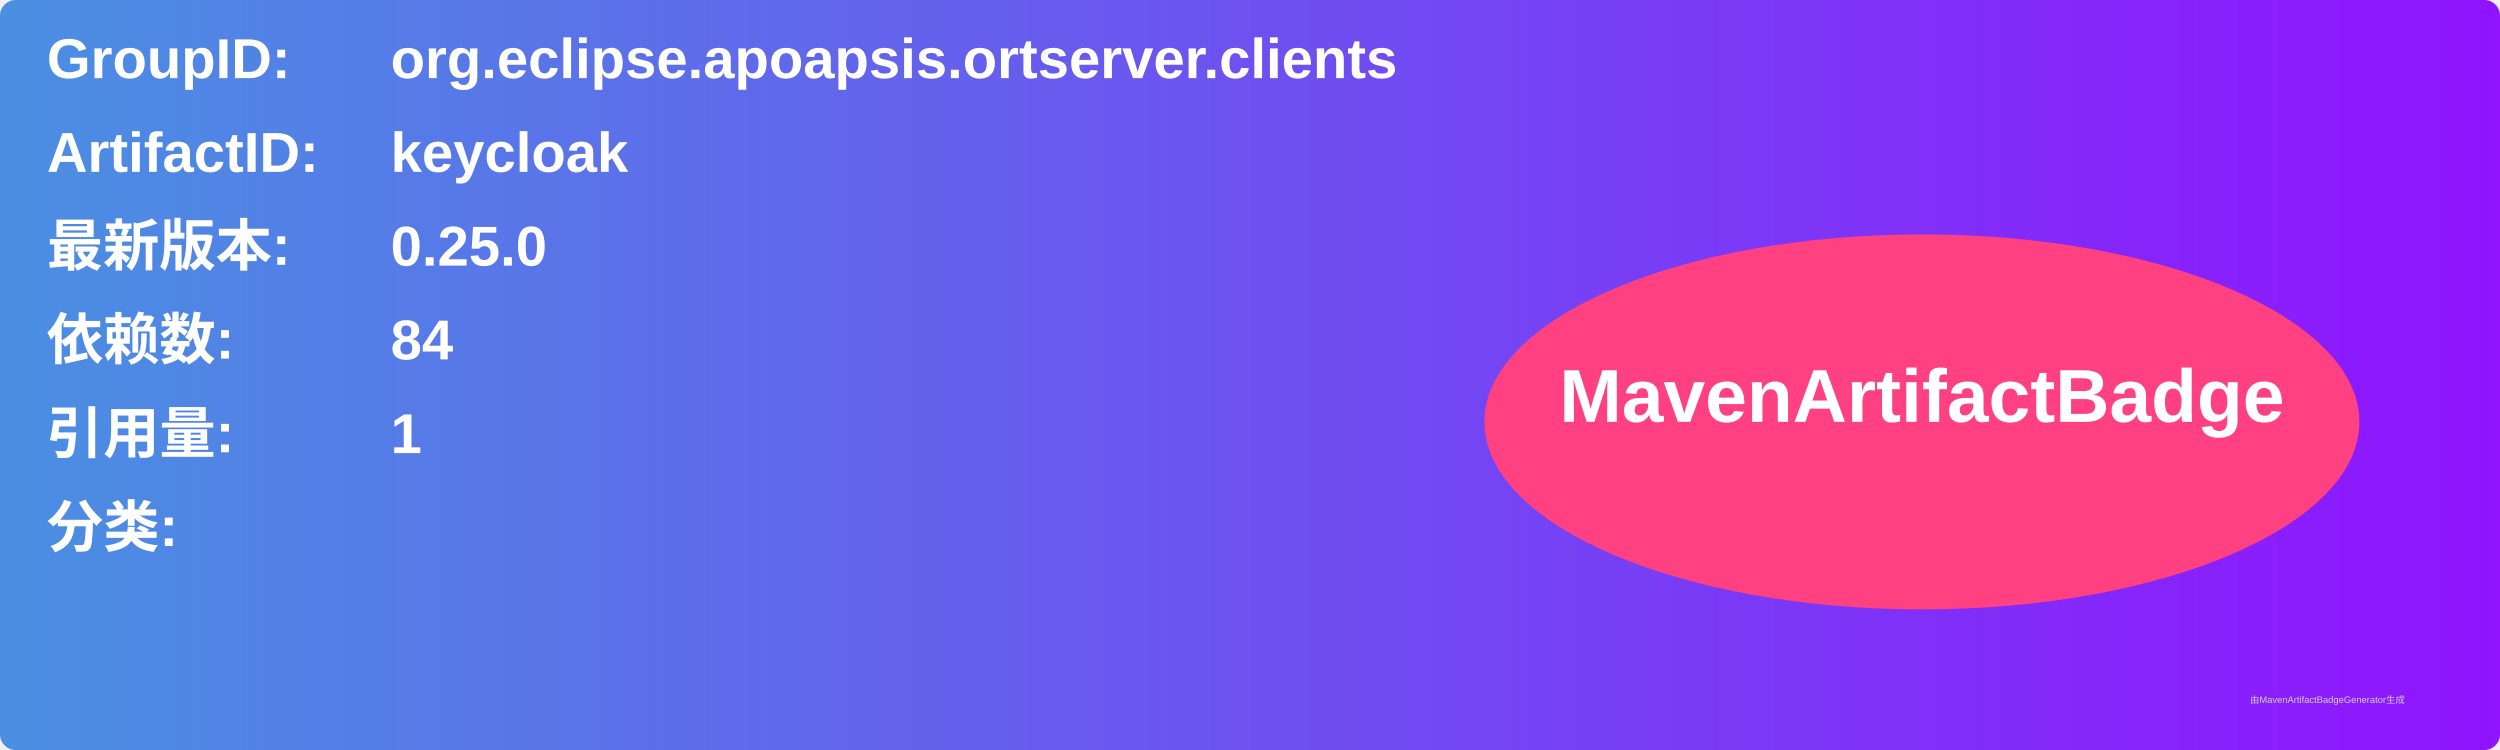
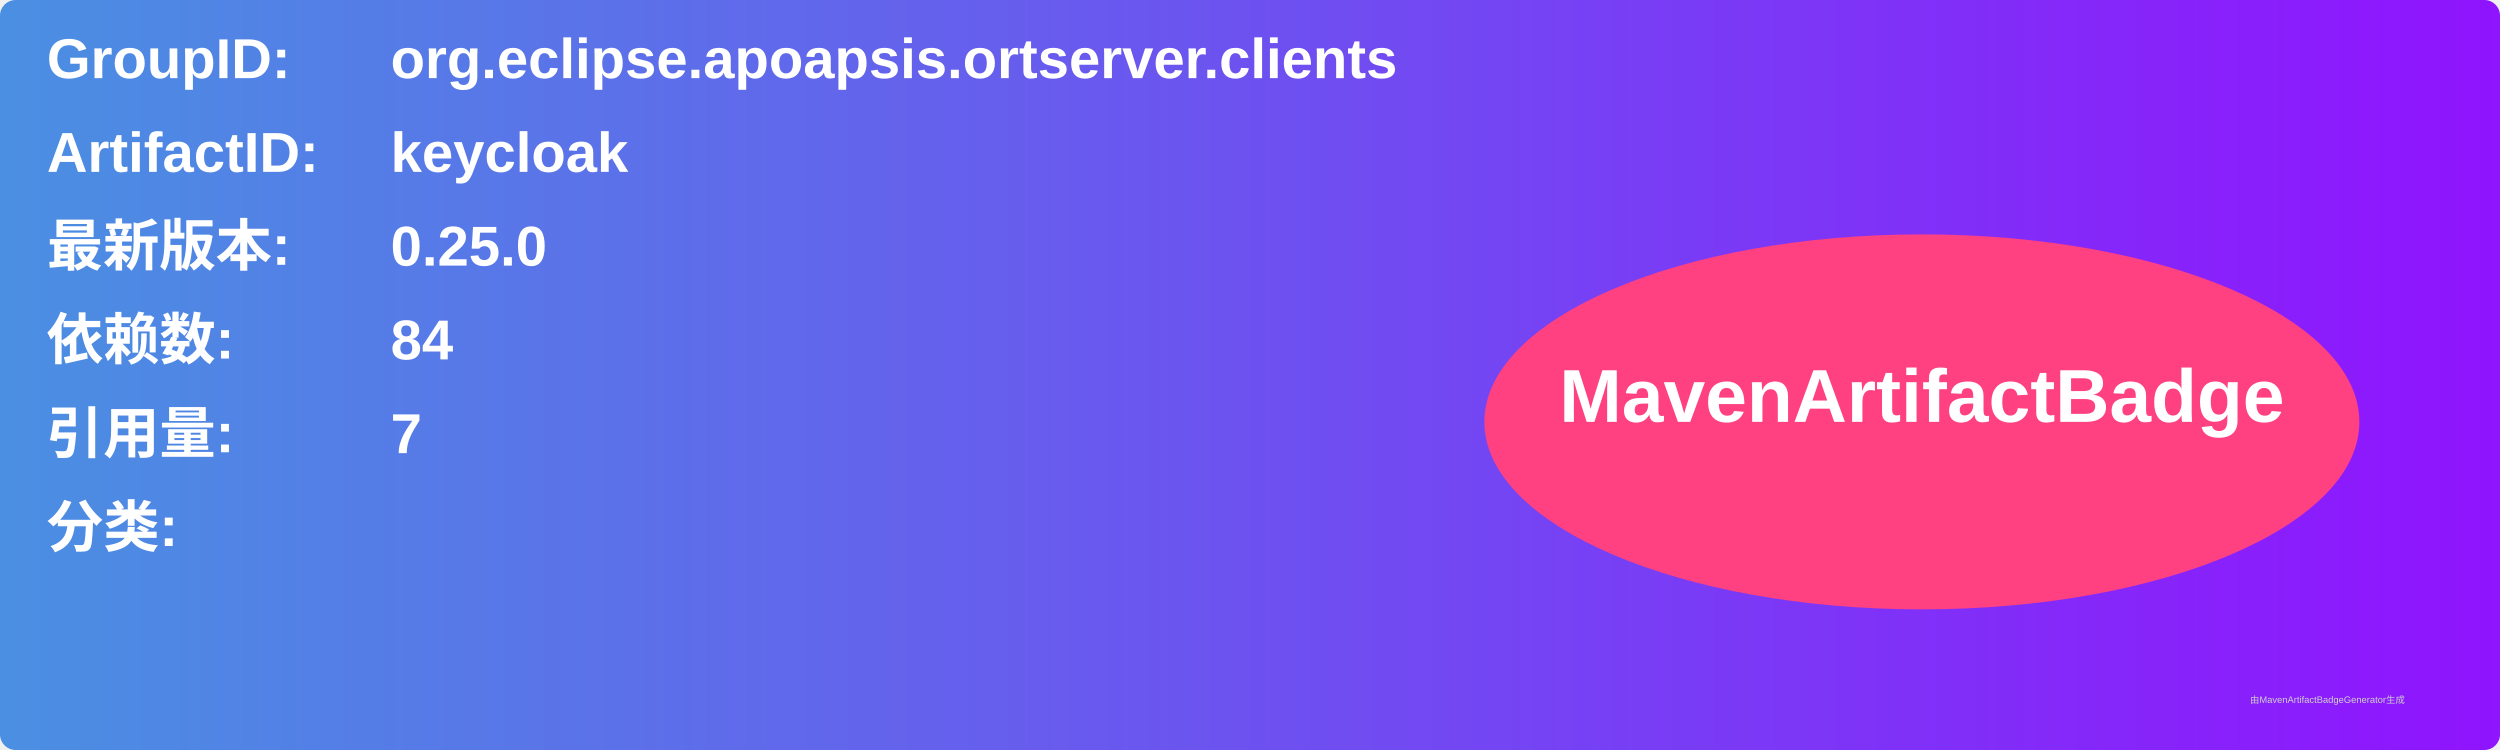
<svg xmlns="http://www.w3.org/2000/svg" width="800" height="240" viewBox="0 0 800 240">
  <linearGradient id="grad" x1="0%" y1="0%" x2="100%" y2="0%">
    <stop offset="0%" stop-color="#4a90e2" />
    <stop offset="100%" stop-color="#9013fe" />
  </linearGradient>
  <rect width="100%" height="100%" rx="5" ry="5" fill="url(#grad)" />
  <g transform="translate(15, 15)">
    <text x="0" y="10" font-family="Arial" font-size="18" fill="white" font-weight="bold" width="260">GroupID:</text>
    <text x="110" y="10" font-family="Arial" font-size="18" fill="white" font-weight="bold" width="460">org.eclipse.apoapsis.ortserver.clients</text>
    <text x="0" y="40" font-family="Arial" font-size="18" fill="white" font-weight="bold" width="260">ArtifactID:</text>
    <text x="110" y="40" font-family="Arial" font-size="18" fill="white" font-weight="bold" width="460">keycloak</text>
    <text x="0" y="70" font-family="Arial" font-size="18" fill="white" font-weight="bold">最新版本:</text>
    <text x="110" y="70" font-family="Arial" font-size="18" fill="white" font-weight="bold">
      <tspan font-weight="bold">0.25.0</tspan>
    </text>
    <text x="0" y="100" font-family="Arial" font-size="18" fill="white" font-weight="bold">依赖数: </text>
    <text x="110" y="100" font-family="Arial" font-size="18" fill="white">
      <tspan font-weight="bold">84</tspan>
    </text>
    <text x="0" y="130" font-family="Arial" font-size="18" fill="white" font-weight="bold">引用量: </text>
    <text x="110" y="130" font-family="Arial" font-size="18" fill="white">
-       <tspan font-weight="bold">1</tspan>
+       <tspan font-weight="bold">7</tspan>
    </text>
    <text x="0" y="160" font-family="Arial" font-size="18" fill="white" font-weight="bold">分类:</text>
    <text x="10" y="190" font-family="Arial" font-size="10" fill="white">
      <tspan font-weight="bold" />
    </text>
    <ellipse cx="600" cy="120" rx="140" ry="60" fill="#ff4081" />
    <text x="600" y="120" text-anchor="middle" font-family="Arial" font-size="24" fill="white" font-weight="bold">MavenArtifactBadge</text>
  </g>
  <text x="720" y="225" font-family="Arial" font-size="3" fill="#d0d0d0">由MavenArtifactBadgeGenerator生成</text>
</svg>
